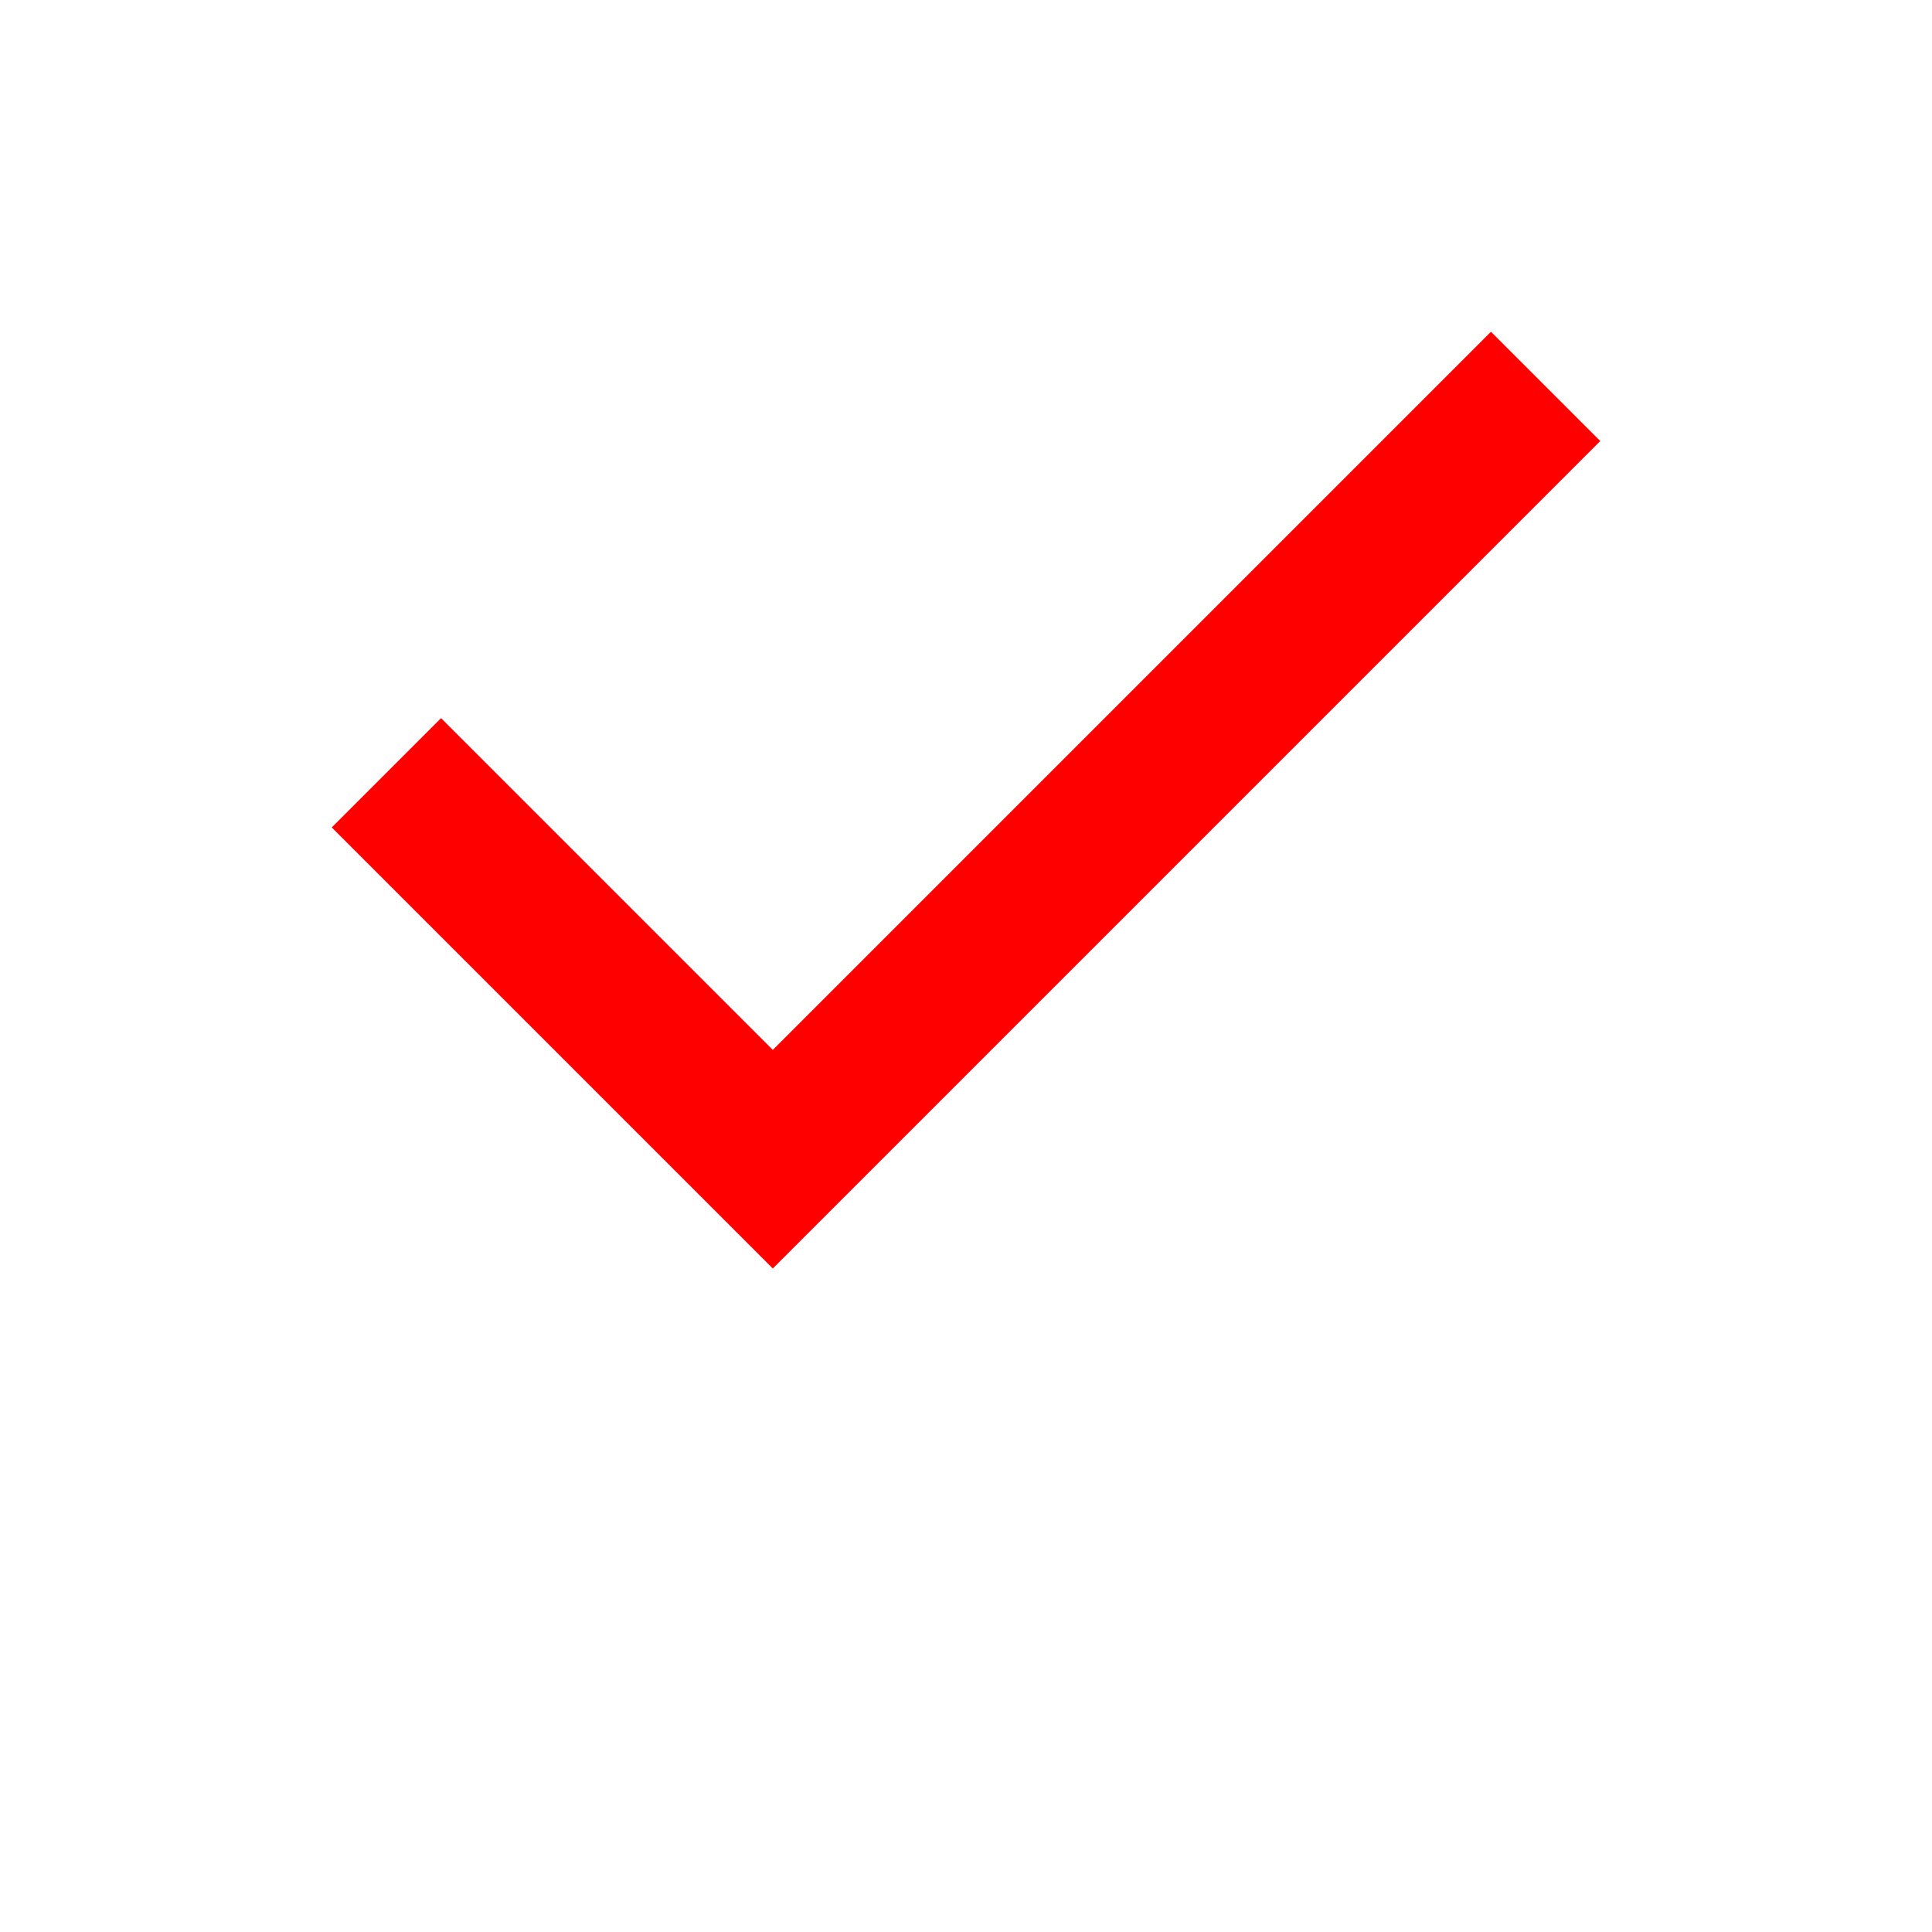
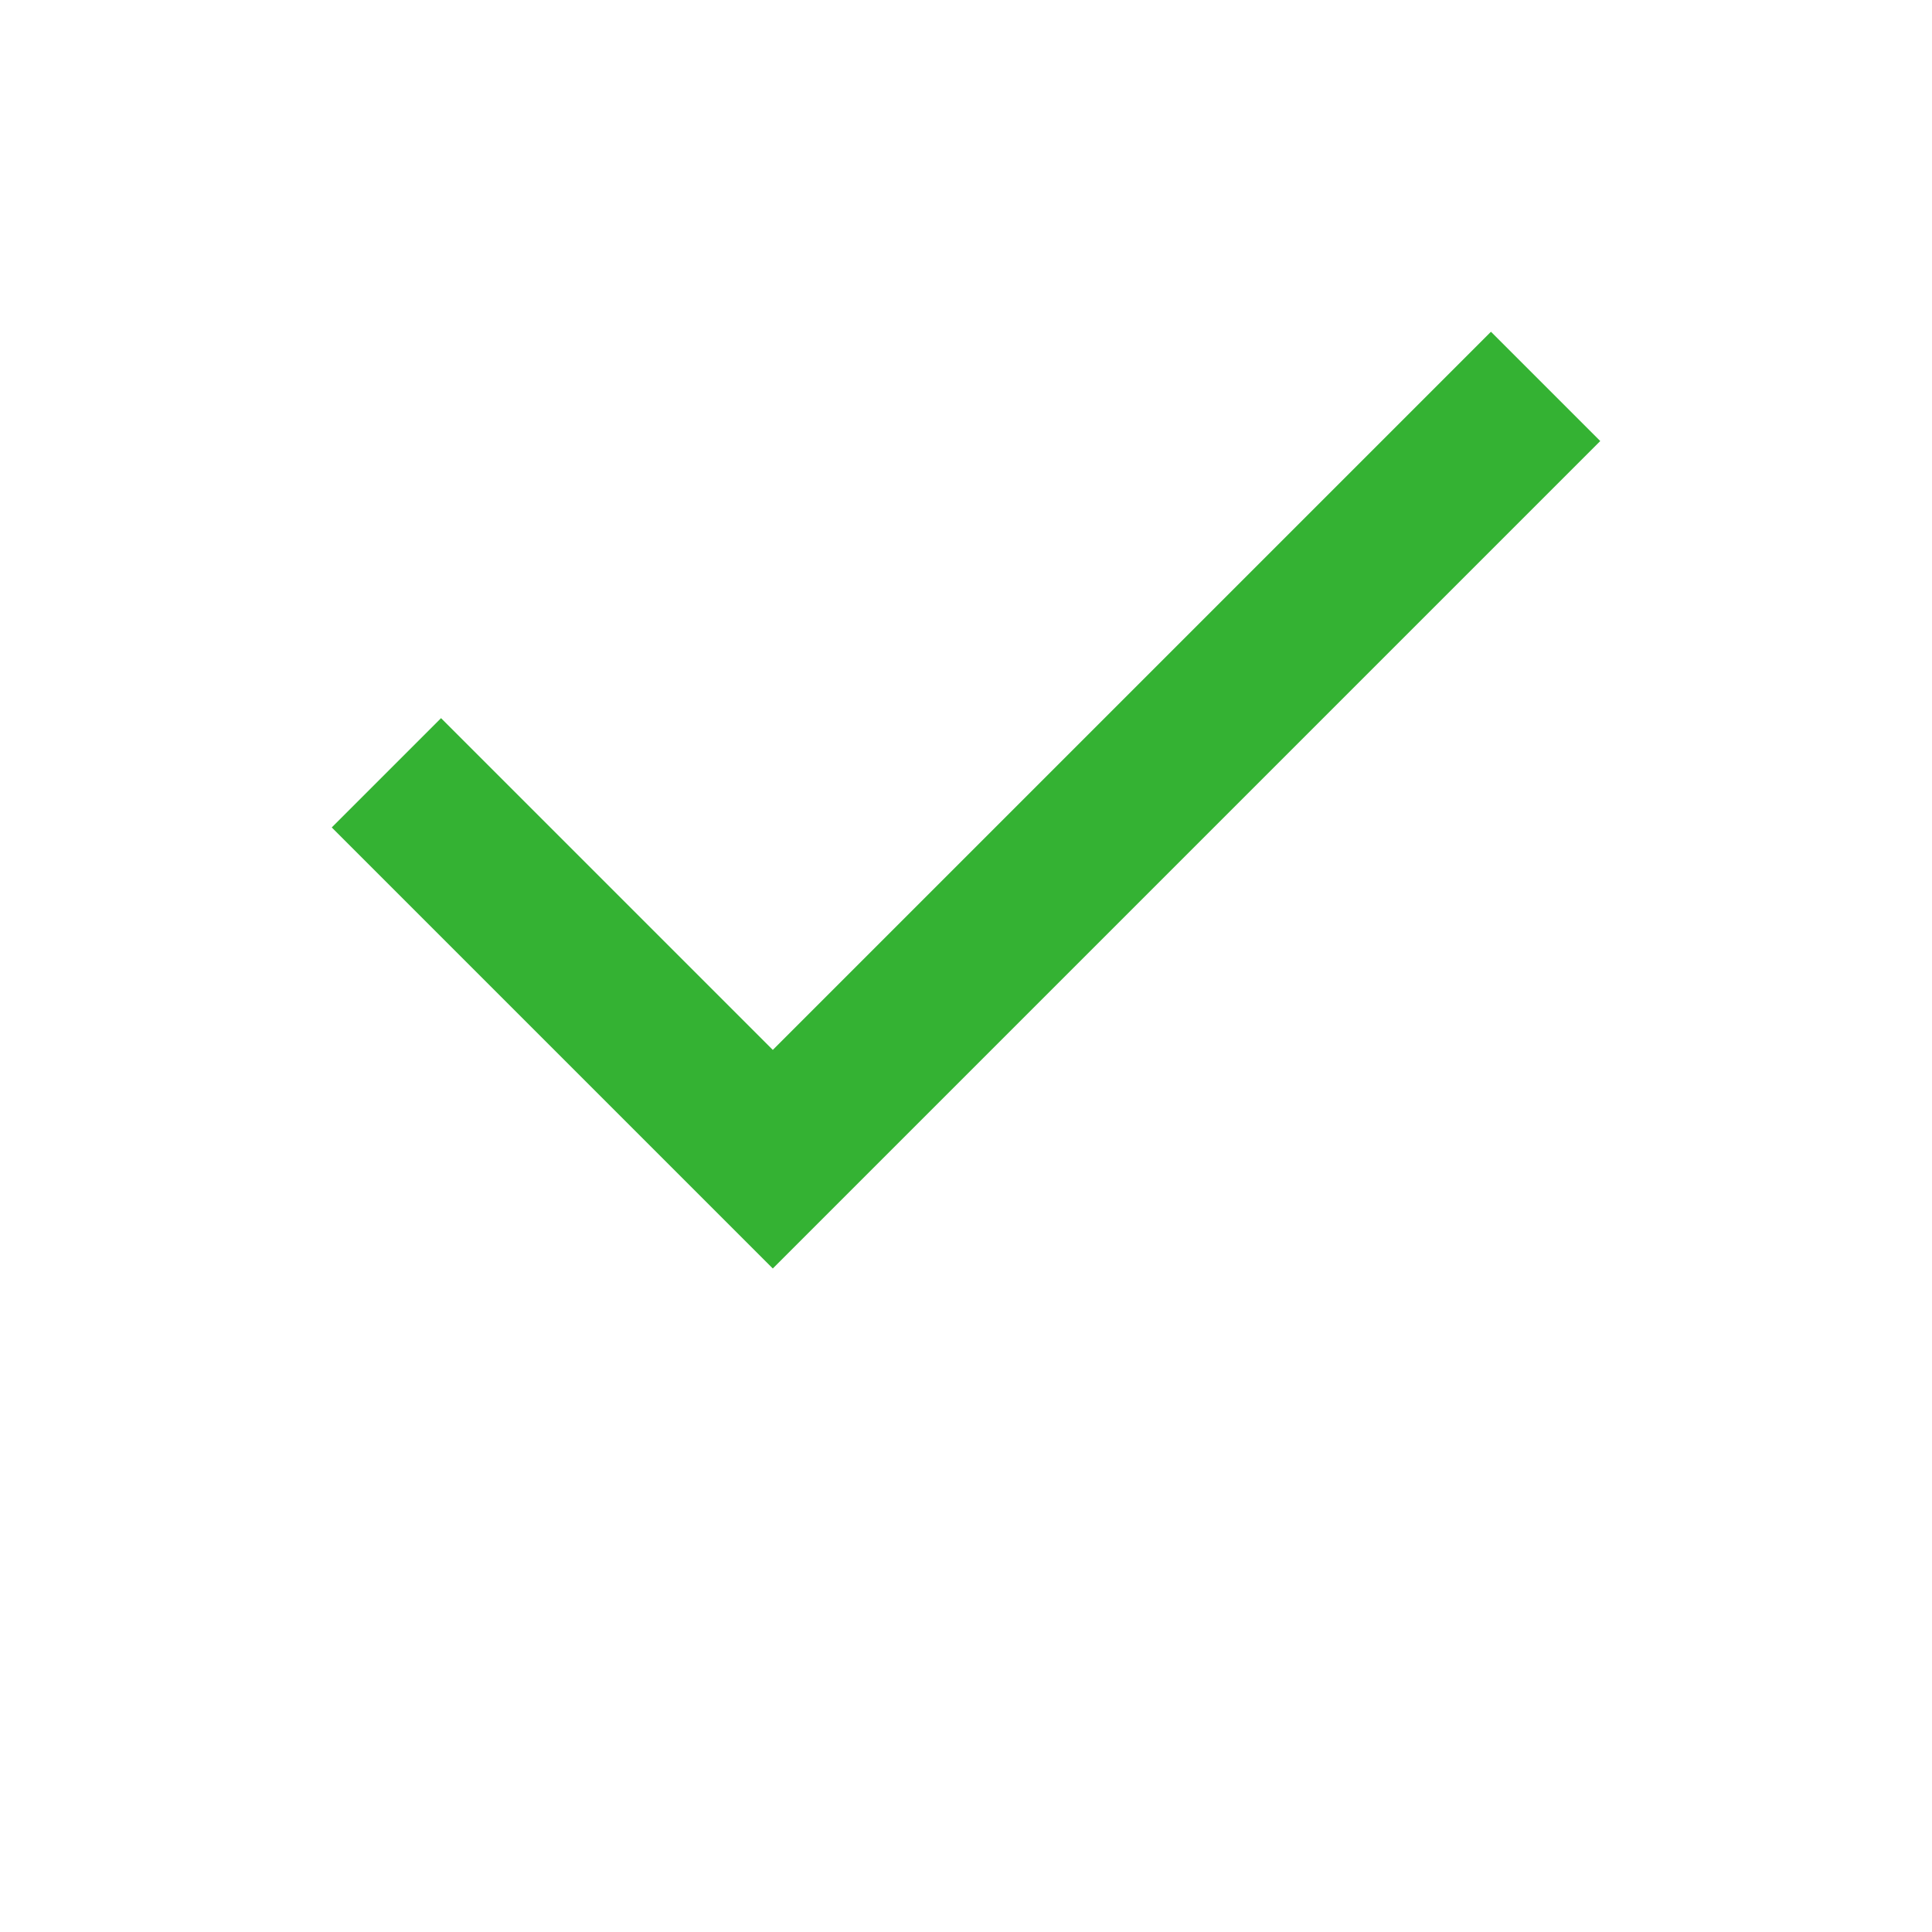
<svg xmlns="http://www.w3.org/2000/svg" width="32px" height="32px" viewBox="0 0 50 50">
-   <path d="M10 20 l10 10 l20 -20" stroke="red" stroke-width="4" fill="none" />
+   <path d="M10 20 l10 10 l20 -20" stroke="#34b233" stroke-width="4" fill="none" />
</svg>
